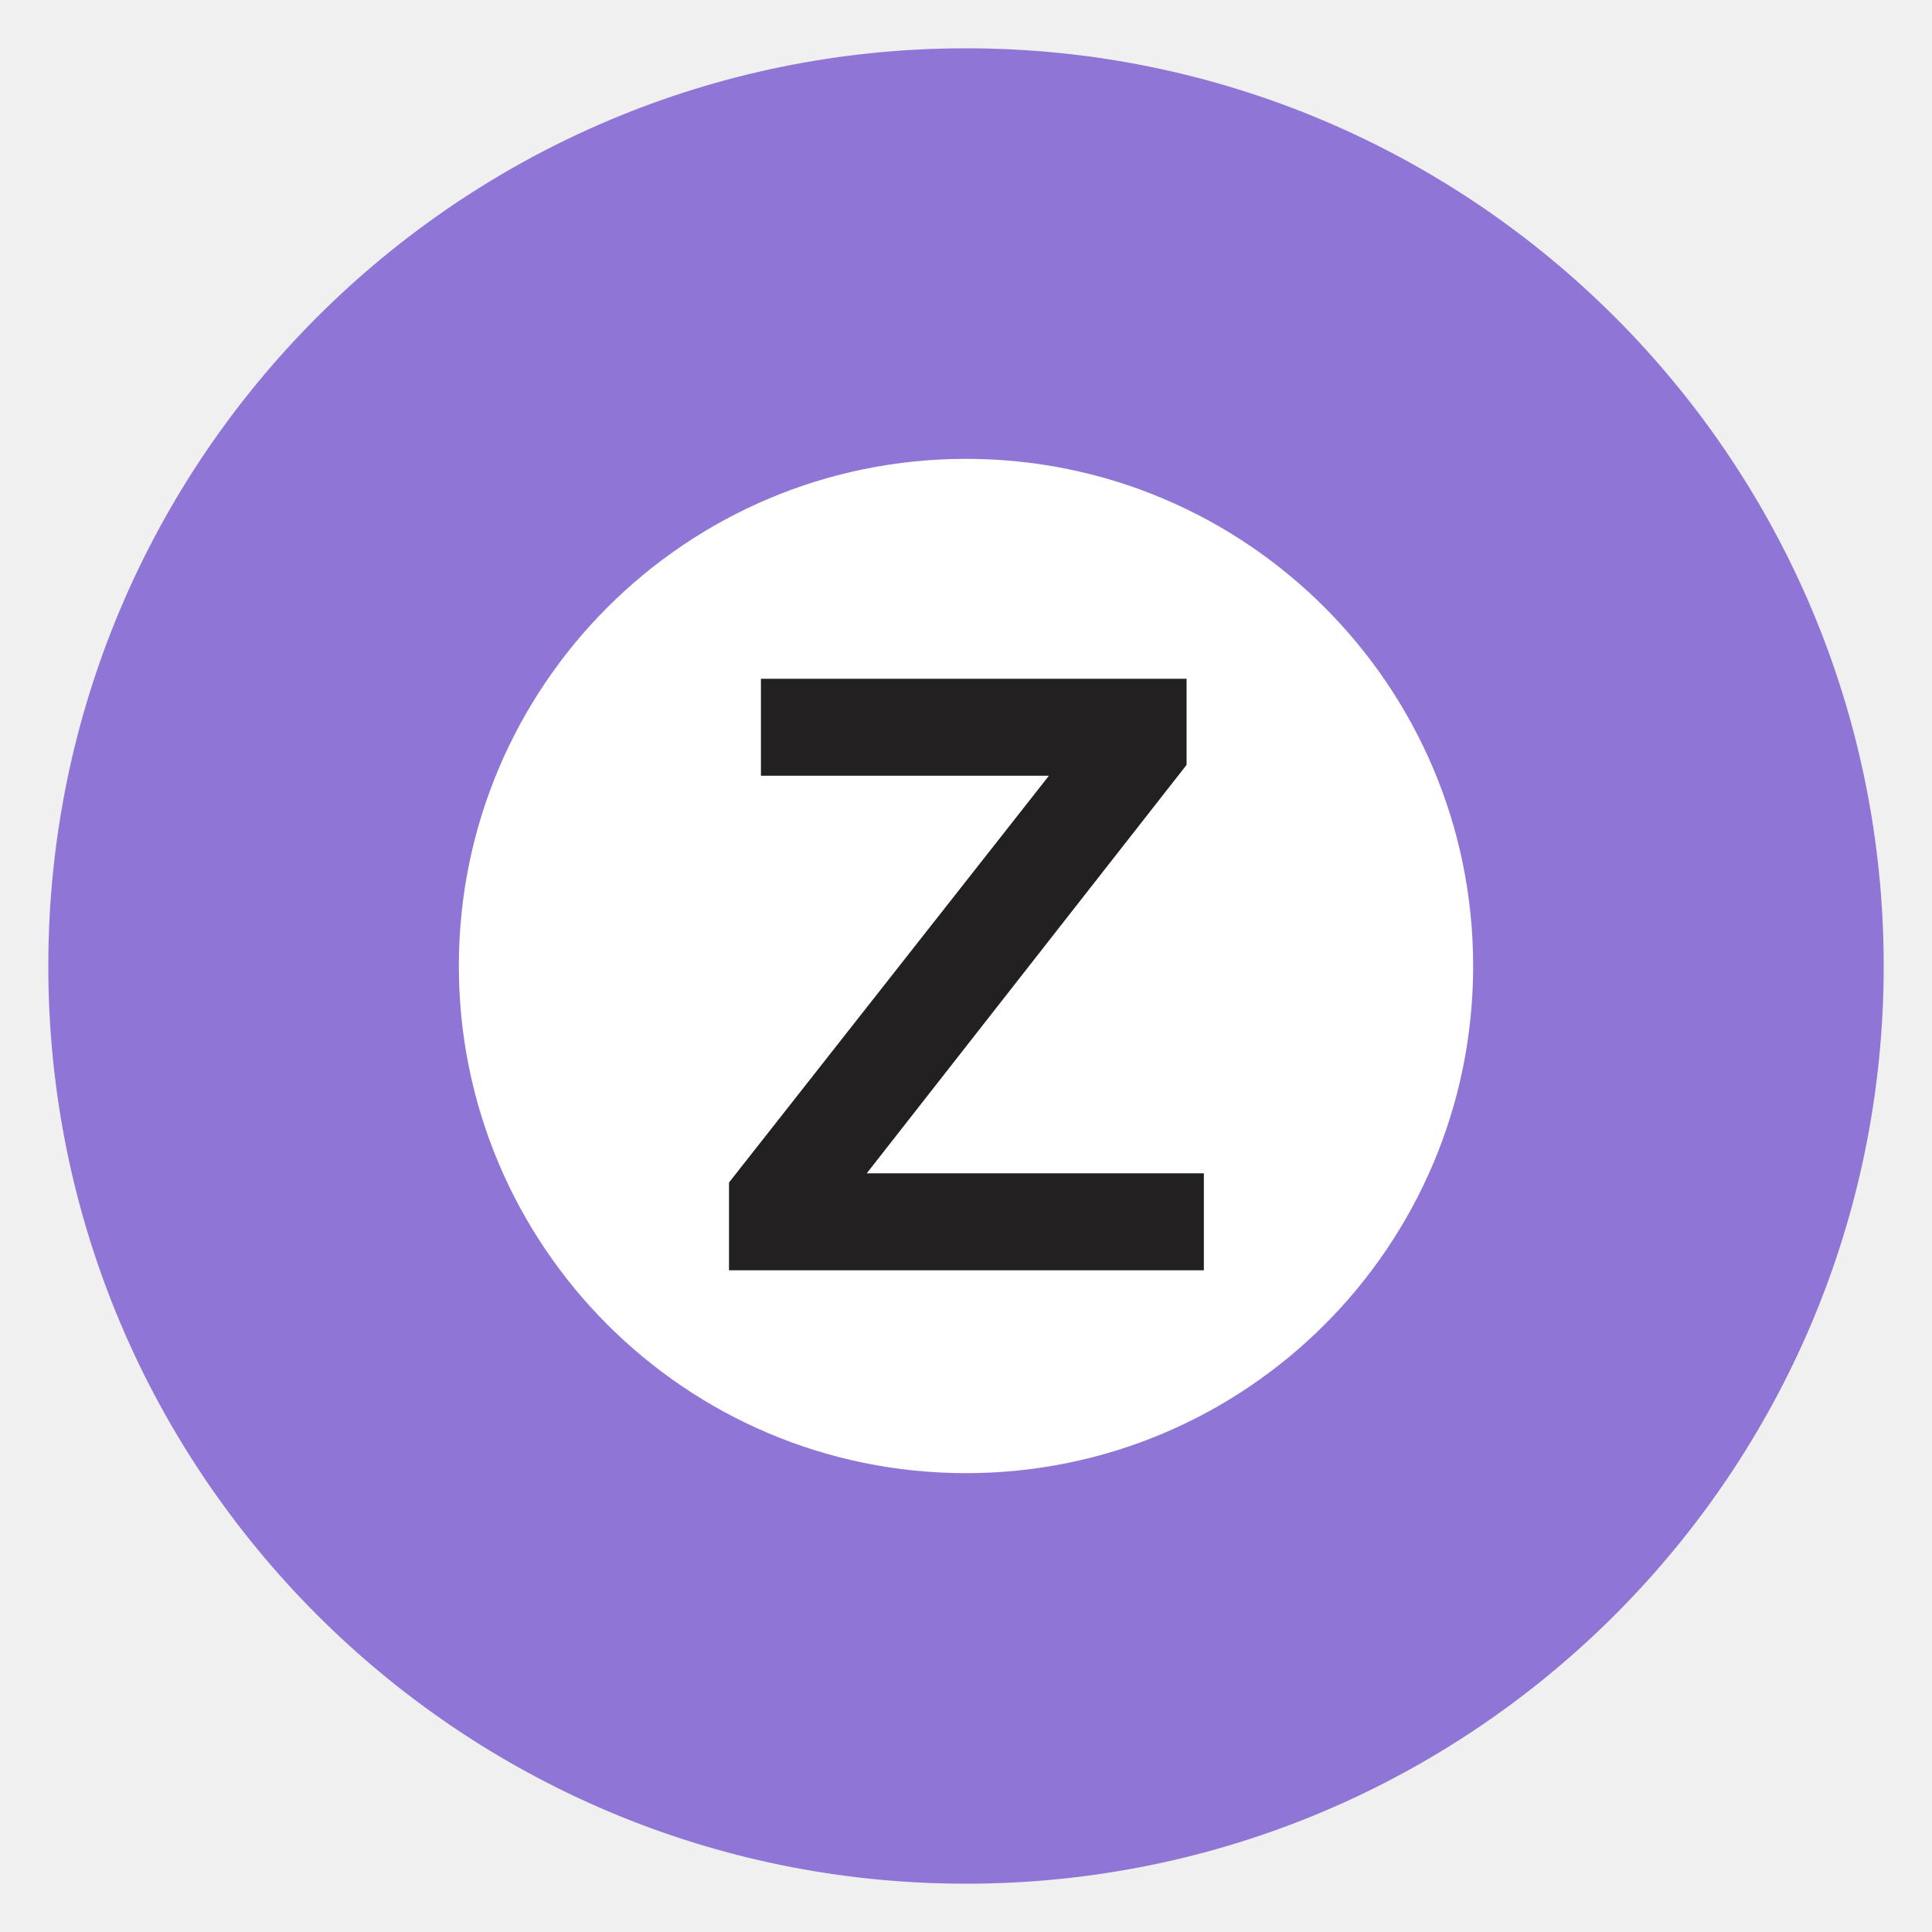
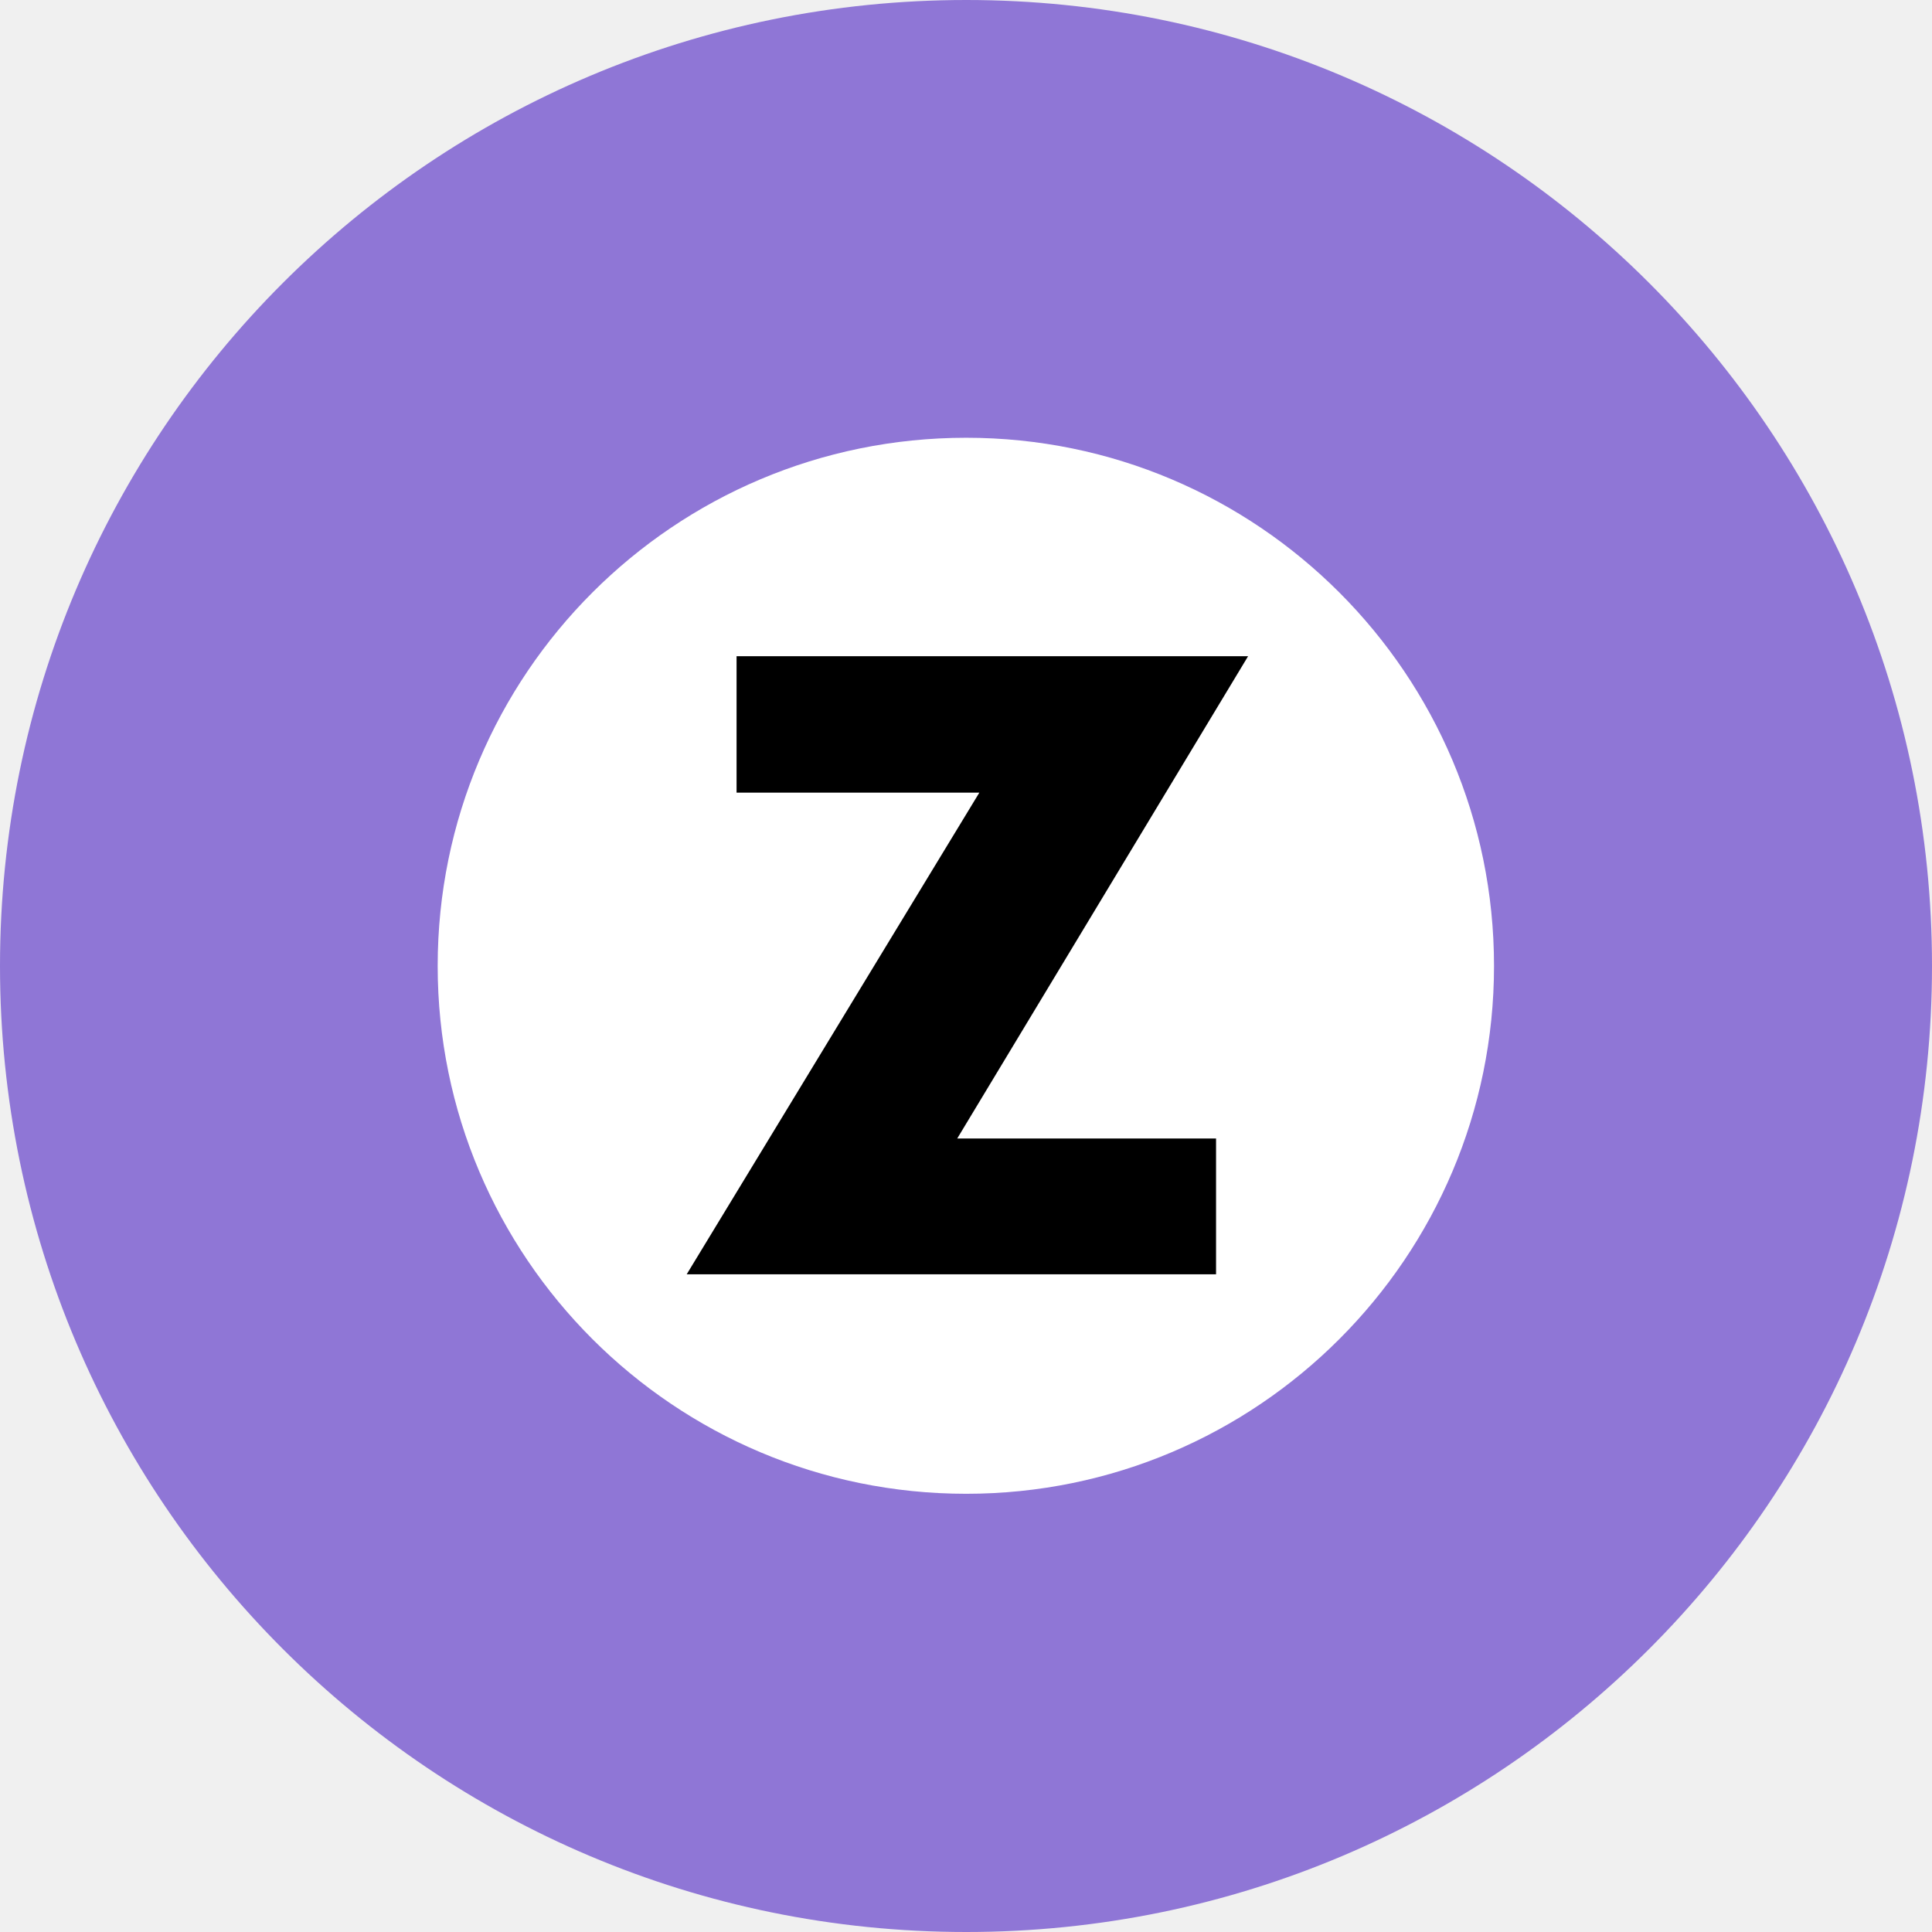
- <svg xmlns="http://www.w3.org/2000/svg" viewBox="0 0 400 400" width="400" height="400" role="img" aria-label="Tokyo Metro Hanzomon Line Z">
-   <circle cx="200" cy="200" r="190" fill="#8f76d6" />
-   <circle cx="200" cy="200" r="105" fill="#fff" />
-   <text x="200" y="263" text-anchor="middle" font-family="Arial,Helvetica,sans-serif" font-size="178" font-weight="700" fill="#232021">Z</text>
+ <svg xmlns="http://www.w3.org/2000/svg" height="400" width="400" version="1.1">
+   <g transform="matrix(0.125,0,0,-0.125,-183.4696,466.4807)translate(1937.843,1252.9)">
+     <path fill="#8f76d6" d="m 1130.29,2478.945 c -883.85,0 -1600.376,-715.823 -1600.376,-1599.892 0,-884.08 716.526,-1600.108 1600.376,-1600.108 882.852,0 1599.624,716.027 1599.624,1600.108 0,884.069 -716.771,1599.892 -1599.624,1599.892" />
+     <path fill="#ffffff" d="m 2004.478,879.053 c 0,-482.482 -391.788,-874.286 -874.188,-874.286 -483.735,0 -875.441,391.804 -875.441,874.286 0,483.031 391.706,874.824 875.441,874.824 482.4,0 874.188,-391.793 874.188,-874.824" />
+     <path d="m 1544.077,593.286 0,-224.935 -876.75,0 484.704,797.772 -402.131,0 0,225.893 847.228,0 -481.712,-798.73 428.662,0" />
+   </g>
</svg>
